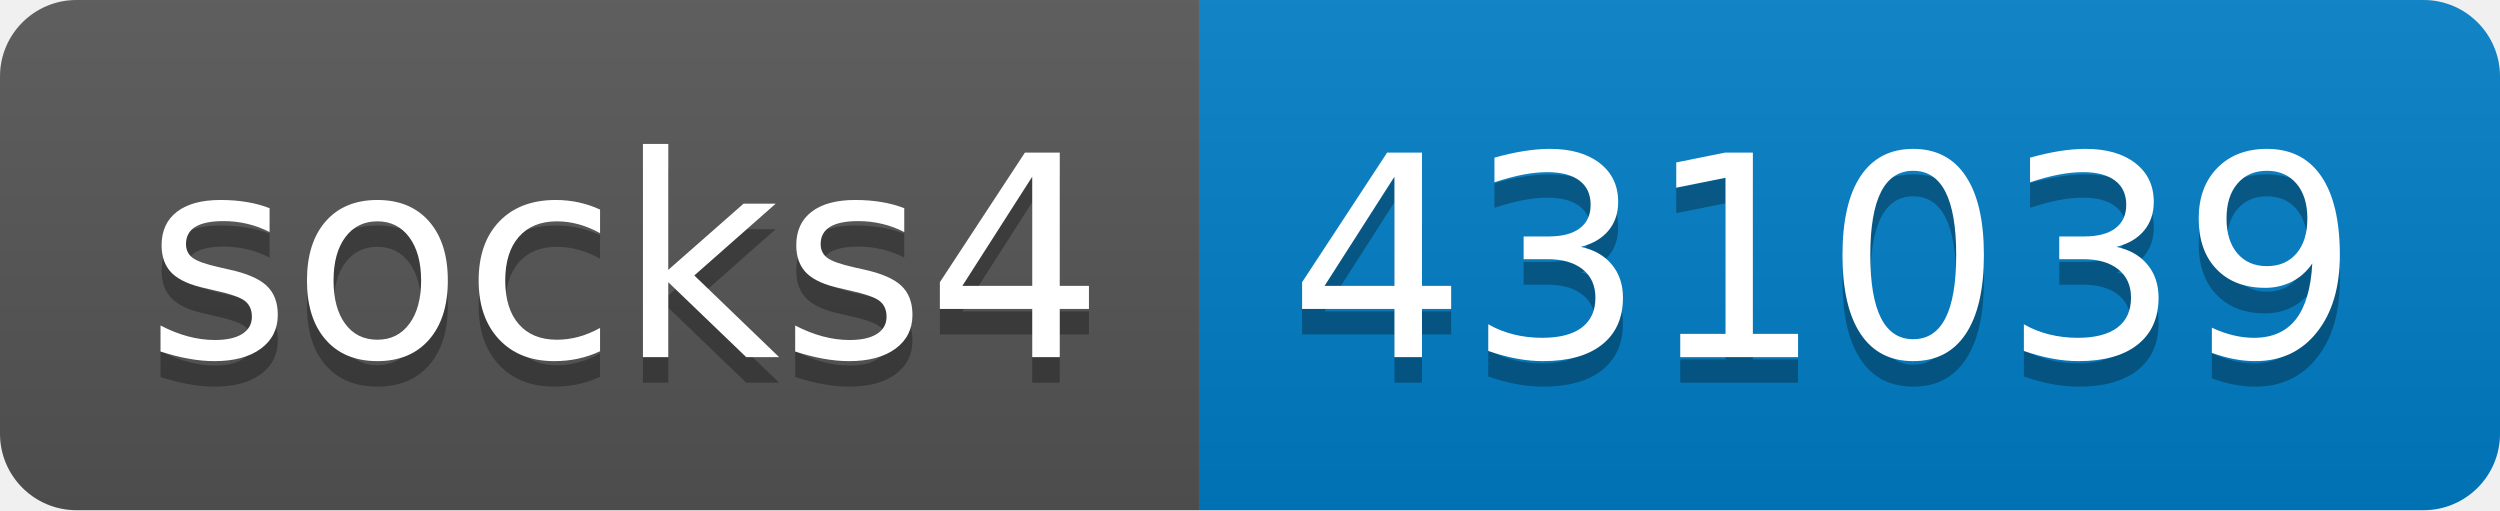
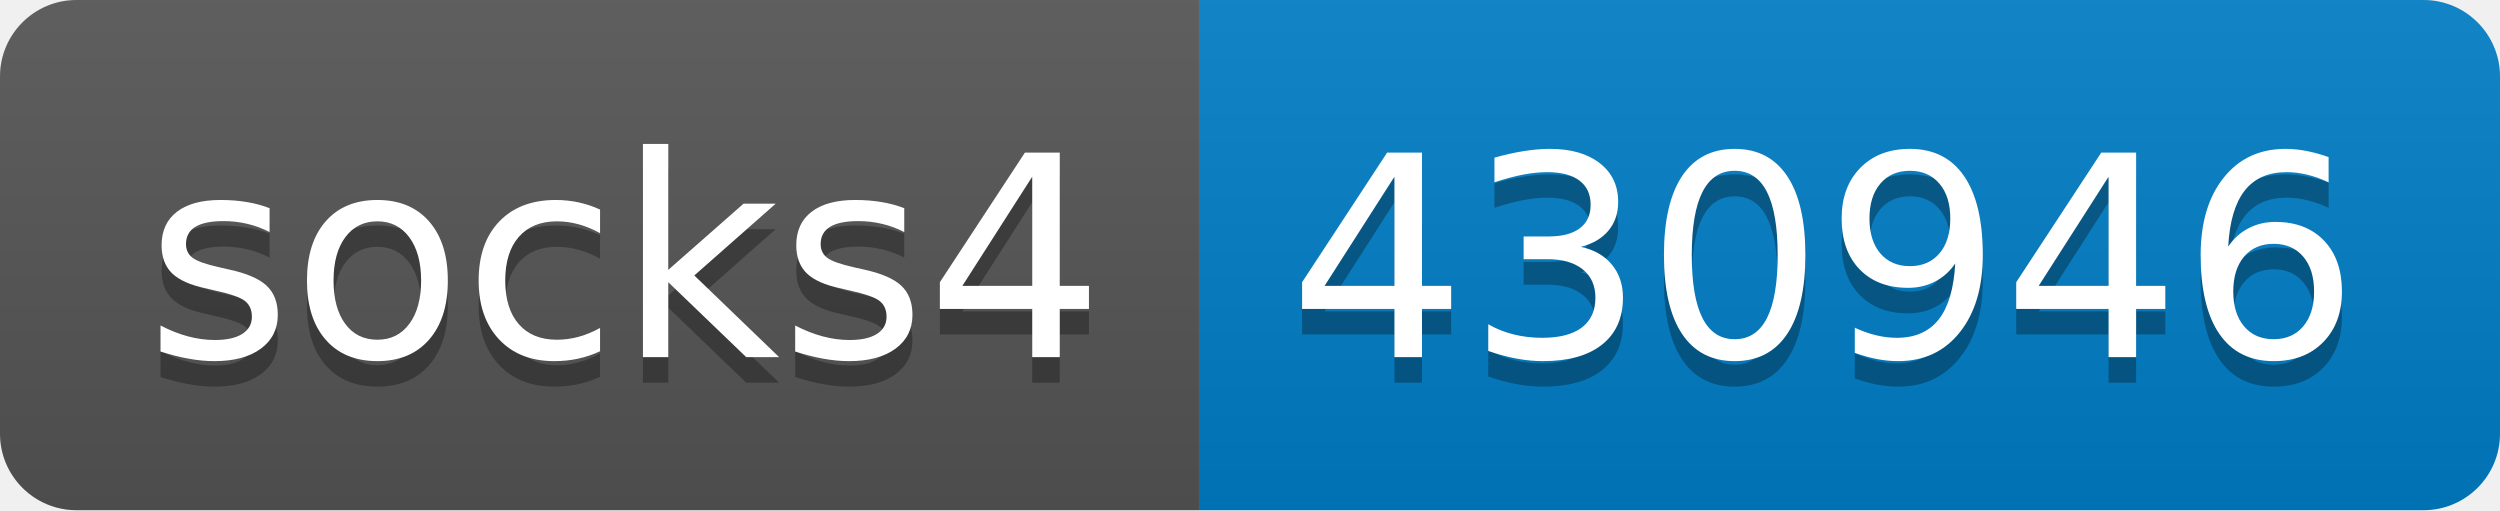
- <svg xmlns="http://www.w3.org/2000/svg" width="98" height="20" role="img" aria-label="socks4: 431039">
+ <svg xmlns="http://www.w3.org/2000/svg" width="98" height="20" role="img" aria-label="socks4: 430946">
  <linearGradient id="s" x2="0" y2="100%">
    <stop offset="0" stop-color="#bbb" stop-opacity=".1" />
    <stop offset="1" stop-opacity=".1" />
  </linearGradient>
  <clipPath id="r">
    <rect width="98" height="20" rx="3" fill="#fff" />
  </clipPath>
  <g clip-path="url(#r)">
    <rect width="47" height="20" fill="#555" />
    <rect x="47" width="51" height="20" fill="#007ec6" />
    <rect width="98" height="20" fill="url(#s)" />
  </g>
  <g fill="#fff" text-anchor="middle" font-family="Verdana,Geneva,DejaVu Sans,sans-serif" text-rendering="geometricPrecision" font-size="110">
    <text aria-hidden="true" x="245" y="150" fill="#010101" fill-opacity=".3" transform="scale(.1)" textLength="370">socks4</text>
    <text x="245" y="140" transform="scale(.1)" fill="#fff" textLength="370">socks4</text>
-     <text aria-hidden="true" x="715" y="150" fill="#010101" fill-opacity=".3" transform="scale(.1)" textLength="410">431039</text>
-     <text x="715" y="140" transform="scale(.1)" fill="#fff" textLength="410">431039</text>
+     <text aria-hidden="true" x="715" y="150" fill="#010101" fill-opacity=".3" transform="scale(.1)" textLength="410">430946</text>
+     <text x="715" y="140" transform="scale(.1)" fill="#fff" textLength="410">430946</text>
  </g>
</svg>
